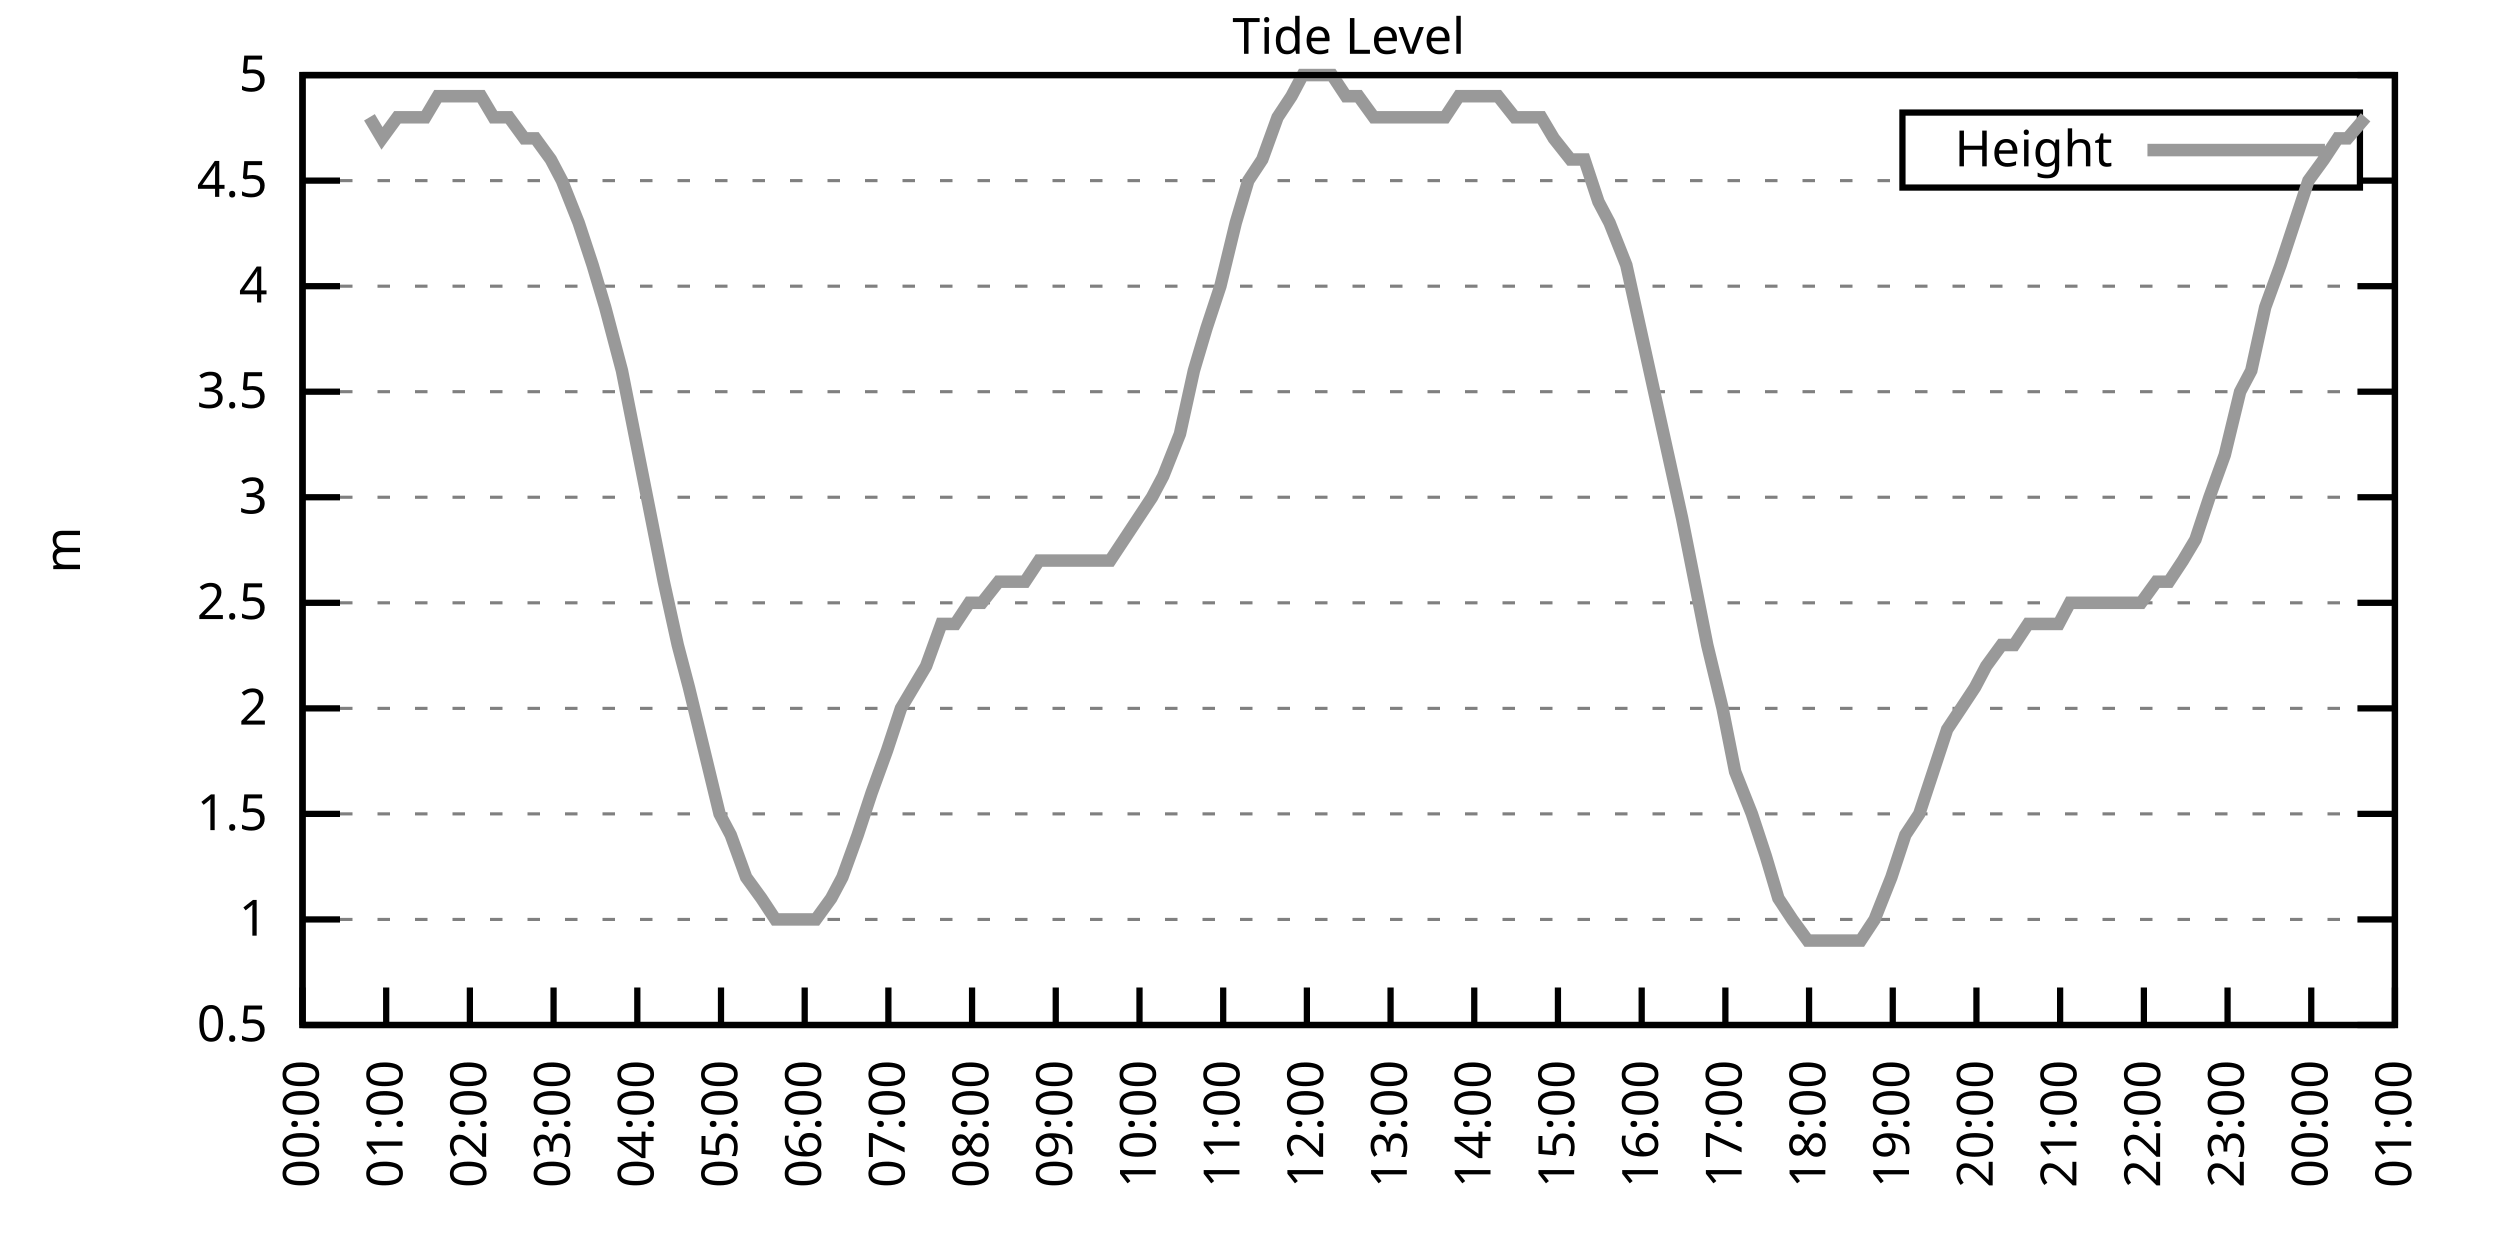
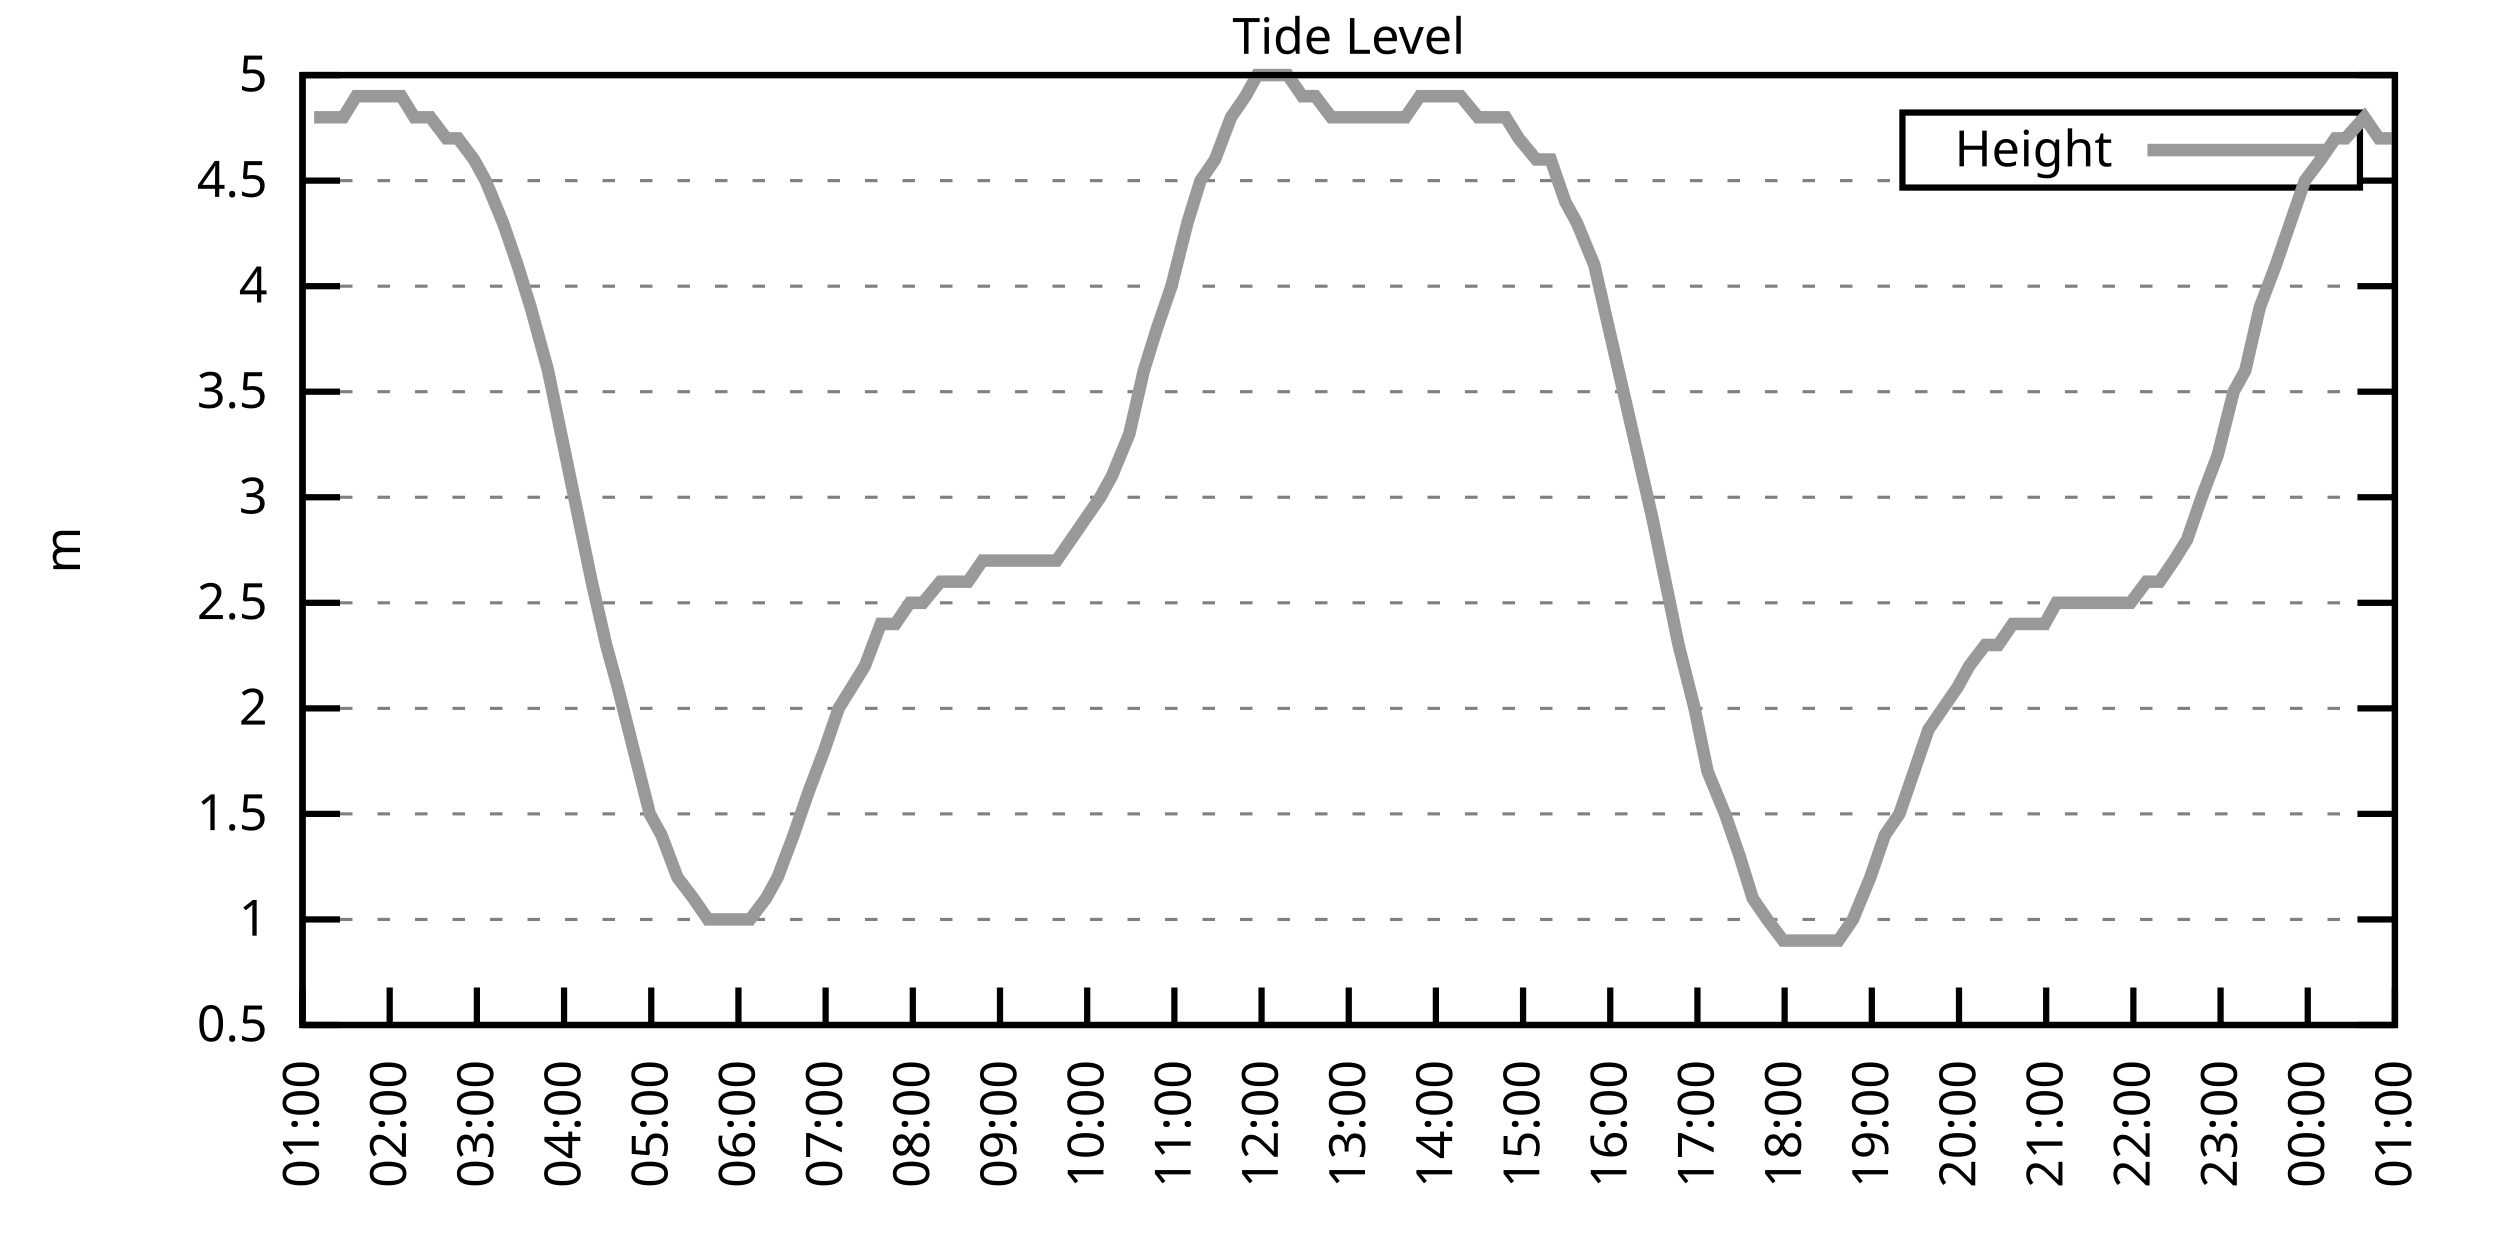
<svg xmlns="http://www.w3.org/2000/svg" xmlns:xlink="http://www.w3.org/1999/xlink" width="400" height="200" viewBox="0 0 400 200">
  <g id="gnuplot_canvas">
    <rect x="0" y="0" width="400" height="200" fill="none" />
    <defs>
      <circle id="gpDot" r="0.5" stroke-width="0.5" stroke="currentColor" />
      <path id="gpPt0" stroke-width="0.333" stroke="currentColor" d="M-1,0 h2 M0,-1 v2" />
      <path id="gpPt1" stroke-width="0.333" stroke="currentColor" d="M-1,-1 L1,1 M1,-1 L-1,1" />
      <path id="gpPt2" stroke-width="0.333" stroke="currentColor" d="M-1,0 L1,0 M0,-1 L0,1 M-1,-1 L1,1 M-1,1 L1,-1" />
      <rect id="gpPt3" stroke-width="0.333" stroke="currentColor" x="-1" y="-1" width="2" height="2" />
      <rect id="gpPt4" stroke-width="0.333" stroke="currentColor" fill="currentColor" x="-1" y="-1" width="2" height="2" />
      <circle id="gpPt5" stroke-width="0.333" stroke="currentColor" cx="0" cy="0" r="1" />
      <use xlink:href="#gpPt5" id="gpPt6" fill="currentColor" stroke="none" />
      <path id="gpPt7" stroke-width="0.333" stroke="currentColor" d="M0,-1.33 L-1.33,0.67 L1.33,0.67 z" />
      <use xlink:href="#gpPt7" id="gpPt8" fill="currentColor" stroke="none" />
      <use xlink:href="#gpPt7" id="gpPt9" stroke="currentColor" transform="rotate(180)" />
      <use xlink:href="#gpPt9" id="gpPt10" fill="currentColor" stroke="none" />
      <use xlink:href="#gpPt3" id="gpPt11" stroke="currentColor" transform="rotate(45)" />
      <use xlink:href="#gpPt11" id="gpPt12" fill="currentColor" stroke="none" />
      <path id="gpPt13" stroke-width="0.333" stroke="currentColor" d="M0,1.330 L1.265,0.411 L0.782,-1.067 L-0.782,-1.076 L-1.265,0.411 z" />
      <use xlink:href="#gpPt13" id="gpPt14" fill="currentColor" stroke="none" />
      <filter id="textbox" filterUnits="objectBoundingBox" x="0" y="0" height="1" width="1">
        <feFlood flood-color="white" flood-opacity="1" result="bgnd" />
        <feComposite in="SourceGraphic" in2="bgnd" operator="atop" />
      </filter>
      <filter id="greybox" filterUnits="objectBoundingBox" x="0" y="0" height="1" width="1">
        <feFlood flood-color="lightgrey" flood-opacity="1" result="grey" />
        <feComposite in="SourceGraphic" in2="grey" operator="atop" />
      </filter>
    </defs>
    <g fill="none" color="white" stroke="currentColor" stroke-width="1.00" stroke-linecap="butt" stroke-linejoin="miter">
</g>
    <g fill="none" color="black" stroke="currentColor" stroke-width="1.00" stroke-linecap="butt" stroke-linejoin="miter">
      <g stroke="none" shape-rendering="crispEdges">
        <polygon fill="rgb(255, 255, 255)" points="48.40,164.00 383.18,164.00 383.18,12.02 48.40,12.02 " />
      </g>
    </g>
    <g fill="none" color="black" stroke="currentColor" stroke-width="1.00" stroke-linecap="butt" stroke-linejoin="miter">
</g>
    <g fill="none" color="black" stroke="black" stroke-width="0.50" stroke-linecap="butt" stroke-linejoin="miter">
</g>
    <g fill="none" color="gray" stroke="currentColor" stroke-width="0.50" stroke-linecap="butt" stroke-linejoin="miter">
      <path stroke="gray" stroke-dasharray="2,4" class="gridline" d="M48.40,164.00 L383.19,164.00  " />
    </g>
    <g fill="none" color="gray" stroke="gray" stroke-width="1.00" stroke-linecap="butt" stroke-linejoin="miter">
</g>
    <g fill="none" color="black" stroke="currentColor" stroke-width="1.00" stroke-linecap="butt" stroke-linejoin="miter">
      <path stroke="black" d="M48.40,164.00 L54.40,164.00 M383.19,164.00 L377.19,164.00  " />
      <g transform="translate(42.80,166.60)" stroke="none" fill="black" font-family="Sans" font-size="8.00" text-anchor="end">
        <text>
          <tspan font-family="Sans"> 0.5</tspan>
        </text>
      </g>
    </g>
    <g fill="none" color="black" stroke="currentColor" stroke-width="1.00" stroke-linecap="butt" stroke-linejoin="miter">
</g>
    <g fill="none" color="black" stroke="black" stroke-width="0.50" stroke-linecap="butt" stroke-linejoin="miter">
</g>
    <g fill="none" color="gray" stroke="currentColor" stroke-width="0.50" stroke-linecap="butt" stroke-linejoin="miter">
      <path stroke="gray" stroke-dasharray="2,4" class="gridline" d="M48.40,147.11 L383.19,147.11  " />
    </g>
    <g fill="none" color="gray" stroke="gray" stroke-width="1.00" stroke-linecap="butt" stroke-linejoin="miter">
</g>
    <g fill="none" color="black" stroke="currentColor" stroke-width="1.00" stroke-linecap="butt" stroke-linejoin="miter">
      <path stroke="black" d="M48.40,147.11 L54.40,147.11 M383.19,147.11 L377.19,147.11  " />
      <g transform="translate(42.80,149.71)" stroke="none" fill="black" font-family="Sans" font-size="8.00" text-anchor="end">
        <text>
          <tspan font-family="Sans"> 1</tspan>
        </text>
      </g>
    </g>
    <g fill="none" color="black" stroke="currentColor" stroke-width="1.00" stroke-linecap="butt" stroke-linejoin="miter">
</g>
    <g fill="none" color="black" stroke="black" stroke-width="0.50" stroke-linecap="butt" stroke-linejoin="miter">
</g>
    <g fill="none" color="gray" stroke="currentColor" stroke-width="0.50" stroke-linecap="butt" stroke-linejoin="miter">
      <path stroke="gray" stroke-dasharray="2,4" class="gridline" d="M48.40,130.22 L383.19,130.22  " />
    </g>
    <g fill="none" color="gray" stroke="gray" stroke-width="1.00" stroke-linecap="butt" stroke-linejoin="miter">
</g>
    <g fill="none" color="black" stroke="currentColor" stroke-width="1.00" stroke-linecap="butt" stroke-linejoin="miter">
      <path stroke="black" d="M48.40,130.22 L54.40,130.22 M383.19,130.22 L377.19,130.22  " />
      <g transform="translate(42.80,132.82)" stroke="none" fill="black" font-family="Sans" font-size="8.00" text-anchor="end">
        <text>
          <tspan font-family="Sans"> 1.5</tspan>
        </text>
      </g>
    </g>
    <g fill="none" color="black" stroke="currentColor" stroke-width="1.00" stroke-linecap="butt" stroke-linejoin="miter">
</g>
    <g fill="none" color="black" stroke="black" stroke-width="0.50" stroke-linecap="butt" stroke-linejoin="miter">
</g>
    <g fill="none" color="gray" stroke="currentColor" stroke-width="0.50" stroke-linecap="butt" stroke-linejoin="miter">
      <path stroke="gray" stroke-dasharray="2,4" class="gridline" d="M48.40,113.34 L383.19,113.34  " />
    </g>
    <g fill="none" color="gray" stroke="gray" stroke-width="1.00" stroke-linecap="butt" stroke-linejoin="miter">
</g>
    <g fill="none" color="black" stroke="currentColor" stroke-width="1.00" stroke-linecap="butt" stroke-linejoin="miter">
      <path stroke="black" d="M48.40,113.34 L54.40,113.34 M383.19,113.34 L377.19,113.34  " />
      <g transform="translate(42.80,115.94)" stroke="none" fill="black" font-family="Sans" font-size="8.00" text-anchor="end">
        <text>
          <tspan font-family="Sans"> 2</tspan>
        </text>
      </g>
    </g>
    <g fill="none" color="black" stroke="currentColor" stroke-width="1.00" stroke-linecap="butt" stroke-linejoin="miter">
</g>
    <g fill="none" color="black" stroke="black" stroke-width="0.50" stroke-linecap="butt" stroke-linejoin="miter">
</g>
    <g fill="none" color="gray" stroke="currentColor" stroke-width="0.50" stroke-linecap="butt" stroke-linejoin="miter">
      <path stroke="gray" stroke-dasharray="2,4" class="gridline" d="M48.40,96.45 L383.19,96.45  " />
    </g>
    <g fill="none" color="gray" stroke="gray" stroke-width="1.00" stroke-linecap="butt" stroke-linejoin="miter">
</g>
    <g fill="none" color="black" stroke="currentColor" stroke-width="1.00" stroke-linecap="butt" stroke-linejoin="miter">
      <path stroke="black" d="M48.40,96.45 L54.40,96.45 M383.19,96.45 L377.19,96.45  " />
      <g transform="translate(42.80,99.05)" stroke="none" fill="black" font-family="Sans" font-size="8.00" text-anchor="end">
        <text>
          <tspan font-family="Sans"> 2.5</tspan>
        </text>
      </g>
    </g>
    <g fill="none" color="black" stroke="currentColor" stroke-width="1.00" stroke-linecap="butt" stroke-linejoin="miter">
</g>
    <g fill="none" color="black" stroke="black" stroke-width="0.50" stroke-linecap="butt" stroke-linejoin="miter">
</g>
    <g fill="none" color="gray" stroke="currentColor" stroke-width="0.50" stroke-linecap="butt" stroke-linejoin="miter">
      <path stroke="gray" stroke-dasharray="2,4" class="gridline" d="M48.40,79.56 L383.19,79.56  " />
    </g>
    <g fill="none" color="gray" stroke="gray" stroke-width="1.00" stroke-linecap="butt" stroke-linejoin="miter">
</g>
    <g fill="none" color="black" stroke="currentColor" stroke-width="1.00" stroke-linecap="butt" stroke-linejoin="miter">
      <path stroke="black" d="M48.40,79.56 L54.40,79.56 M383.19,79.56 L377.19,79.56  " />
      <g transform="translate(42.80,82.16)" stroke="none" fill="black" font-family="Sans" font-size="8.00" text-anchor="end">
        <text>
          <tspan font-family="Sans"> 3</tspan>
        </text>
      </g>
    </g>
    <g fill="none" color="black" stroke="currentColor" stroke-width="1.00" stroke-linecap="butt" stroke-linejoin="miter">
</g>
    <g fill="none" color="black" stroke="black" stroke-width="0.50" stroke-linecap="butt" stroke-linejoin="miter">
</g>
    <g fill="none" color="gray" stroke="currentColor" stroke-width="0.50" stroke-linecap="butt" stroke-linejoin="miter">
      <path stroke="gray" stroke-dasharray="2,4" class="gridline" d="M48.40,62.67 L383.19,62.67  " />
    </g>
    <g fill="none" color="gray" stroke="gray" stroke-width="1.00" stroke-linecap="butt" stroke-linejoin="miter">
</g>
    <g fill="none" color="black" stroke="currentColor" stroke-width="1.00" stroke-linecap="butt" stroke-linejoin="miter">
      <path stroke="black" d="M48.40,62.67 L54.40,62.67 M383.19,62.67 L377.19,62.67  " />
      <g transform="translate(42.80,65.27)" stroke="none" fill="black" font-family="Sans" font-size="8.00" text-anchor="end">
        <text>
          <tspan font-family="Sans"> 3.5</tspan>
        </text>
      </g>
    </g>
    <g fill="none" color="black" stroke="currentColor" stroke-width="1.00" stroke-linecap="butt" stroke-linejoin="miter">
</g>
    <g fill="none" color="black" stroke="black" stroke-width="0.50" stroke-linecap="butt" stroke-linejoin="miter">
</g>
    <g fill="none" color="gray" stroke="currentColor" stroke-width="0.50" stroke-linecap="butt" stroke-linejoin="miter">
      <path stroke="gray" stroke-dasharray="2,4" class="gridline" d="M48.40,45.79 L383.19,45.79  " />
    </g>
    <g fill="none" color="gray" stroke="gray" stroke-width="1.00" stroke-linecap="butt" stroke-linejoin="miter">
</g>
    <g fill="none" color="black" stroke="currentColor" stroke-width="1.00" stroke-linecap="butt" stroke-linejoin="miter">
      <path stroke="black" d="M48.40,45.79 L54.40,45.79 M383.19,45.79 L377.19,45.79  " />
      <g transform="translate(42.80,48.39)" stroke="none" fill="black" font-family="Sans" font-size="8.00" text-anchor="end">
        <text>
          <tspan font-family="Sans"> 4</tspan>
        </text>
      </g>
    </g>
    <g fill="none" color="black" stroke="currentColor" stroke-width="1.00" stroke-linecap="butt" stroke-linejoin="miter">
</g>
    <g fill="none" color="black" stroke="black" stroke-width="0.50" stroke-linecap="butt" stroke-linejoin="miter">
</g>
    <g fill="none" color="gray" stroke="currentColor" stroke-width="0.50" stroke-linecap="butt" stroke-linejoin="miter">
      <path stroke="gray" stroke-dasharray="2,4" class="gridline" d="M48.40,28.90 L304.39,28.90 M377.59,28.90 L383.19,28.90  " />
    </g>
    <g fill="none" color="gray" stroke="gray" stroke-width="1.00" stroke-linecap="butt" stroke-linejoin="miter">
</g>
    <g fill="none" color="black" stroke="currentColor" stroke-width="1.00" stroke-linecap="butt" stroke-linejoin="miter">
      <path stroke="black" d="M48.40,28.90 L54.40,28.90 M383.19,28.90 L377.19,28.90  " />
      <g transform="translate(42.80,31.50)" stroke="none" fill="black" font-family="Sans" font-size="8.00" text-anchor="end">
        <text>
          <tspan font-family="Sans"> 4.5</tspan>
        </text>
      </g>
    </g>
    <g fill="none" color="black" stroke="currentColor" stroke-width="1.00" stroke-linecap="butt" stroke-linejoin="miter">
</g>
    <g fill="none" color="black" stroke="black" stroke-width="0.50" stroke-linecap="butt" stroke-linejoin="miter">
</g>
    <g fill="none" color="gray" stroke="currentColor" stroke-width="0.50" stroke-linecap="butt" stroke-linejoin="miter">
      <path stroke="gray" stroke-dasharray="2,4" class="gridline" d="M48.40,12.01 L383.19,12.01  " />
    </g>
    <g fill="none" color="gray" stroke="gray" stroke-width="1.00" stroke-linecap="butt" stroke-linejoin="miter">
</g>
    <g fill="none" color="black" stroke="currentColor" stroke-width="1.00" stroke-linecap="butt" stroke-linejoin="miter">
      <path stroke="black" d="M48.40,12.01 L54.40,12.01 M383.19,12.01 L377.19,12.01  " />
      <g transform="translate(42.80,14.61)" stroke="none" fill="black" font-family="Sans" font-size="8.00" text-anchor="end">
        <text>
          <tspan font-family="Sans"> 5</tspan>
        </text>
      </g>
    </g>
    <g fill="none" color="black" stroke="currentColor" stroke-width="1.00" stroke-linecap="butt" stroke-linejoin="miter">
      <path stroke="black" d="M48.40,164.00 L48.40,158.00  " />
      <g transform="translate(51.00,169.60) rotate(270.00)" stroke="none" fill="black" font-family="Sans" font-size="8.00" text-anchor="end">
        <text>
-           <tspan font-family="Sans">00:00</tspan>
-         </text>
-       </g>
-     </g>
-     <g fill="none" color="black" stroke="currentColor" stroke-width="1.00" stroke-linecap="butt" stroke-linejoin="miter">
-       <path stroke="black" d="M61.79,164.00 L61.79,158.00  " />
-       <g transform="translate(64.39,169.60) rotate(270.00)" stroke="none" fill="black" font-family="Sans" font-size="8.00" text-anchor="end">
-         <text>
          <tspan font-family="Sans">01:00</tspan>
        </text>
      </g>
    </g>
    <g fill="none" color="black" stroke="currentColor" stroke-width="1.00" stroke-linecap="butt" stroke-linejoin="miter">
-       <path stroke="black" d="M75.18,164.00 L75.18,158.00  " />
-       <g transform="translate(77.78,169.60) rotate(270.00)" stroke="none" fill="black" font-family="Sans" font-size="8.00" text-anchor="end">
+       <path stroke="black" d="M62.35,164.00 L62.35,158.00  " />
+       <g transform="translate(64.95,169.60) rotate(270.00)" stroke="none" fill="black" font-family="Sans" font-size="8.00" text-anchor="end">
        <text>
          <tspan font-family="Sans">02:00</tspan>
        </text>
      </g>
    </g>
    <g fill="none" color="black" stroke="currentColor" stroke-width="1.00" stroke-linecap="butt" stroke-linejoin="miter">
-       <path stroke="black" d="M88.57,164.00 L88.57,158.00  " />
-       <g transform="translate(91.17,169.60) rotate(270.00)" stroke="none" fill="black" font-family="Sans" font-size="8.00" text-anchor="end">
+       <path stroke="black" d="M76.30,164.00 L76.30,158.00  " />
+       <g transform="translate(78.90,169.60) rotate(270.00)" stroke="none" fill="black" font-family="Sans" font-size="8.00" text-anchor="end">
        <text>
          <tspan font-family="Sans">03:00</tspan>
        </text>
      </g>
    </g>
    <g fill="none" color="black" stroke="currentColor" stroke-width="1.00" stroke-linecap="butt" stroke-linejoin="miter">
-       <path stroke="black" d="M101.97,164.00 L101.97,158.00  " />
-       <g transform="translate(104.57,169.60) rotate(270.00)" stroke="none" fill="black" font-family="Sans" font-size="8.00" text-anchor="end">
+       <path stroke="black" d="M90.25,164.00 L90.25,158.00  " />
+       <g transform="translate(92.85,169.60) rotate(270.00)" stroke="none" fill="black" font-family="Sans" font-size="8.00" text-anchor="end">
        <text>
          <tspan font-family="Sans">04:00</tspan>
        </text>
      </g>
    </g>
    <g fill="none" color="black" stroke="currentColor" stroke-width="1.00" stroke-linecap="butt" stroke-linejoin="miter">
-       <path stroke="black" d="M115.36,164.00 L115.36,158.00  " />
-       <g transform="translate(117.96,169.60) rotate(270.00)" stroke="none" fill="black" font-family="Sans" font-size="8.00" text-anchor="end">
+       <path stroke="black" d="M104.20,164.00 L104.20,158.00  " />
+       <g transform="translate(106.80,169.60) rotate(270.00)" stroke="none" fill="black" font-family="Sans" font-size="8.00" text-anchor="end">
        <text>
          <tspan font-family="Sans">05:00</tspan>
        </text>
      </g>
    </g>
    <g fill="none" color="black" stroke="currentColor" stroke-width="1.00" stroke-linecap="butt" stroke-linejoin="miter">
-       <path stroke="black" d="M128.75,164.00 L128.75,158.00  " />
-       <g transform="translate(131.35,169.60) rotate(270.00)" stroke="none" fill="black" font-family="Sans" font-size="8.00" text-anchor="end">
+       <path stroke="black" d="M118.15,164.00 L118.15,158.00  " />
+       <g transform="translate(120.75,169.60) rotate(270.00)" stroke="none" fill="black" font-family="Sans" font-size="8.00" text-anchor="end">
        <text>
          <tspan font-family="Sans">06:00</tspan>
        </text>
      </g>
    </g>
    <g fill="none" color="black" stroke="currentColor" stroke-width="1.00" stroke-linecap="butt" stroke-linejoin="miter">
-       <path stroke="black" d="M142.14,164.00 L142.14,158.00  " />
-       <g transform="translate(144.74,169.60) rotate(270.00)" stroke="none" fill="black" font-family="Sans" font-size="8.00" text-anchor="end">
+       <path stroke="black" d="M132.10,164.00 L132.10,158.00  " />
+       <g transform="translate(134.70,169.60) rotate(270.00)" stroke="none" fill="black" font-family="Sans" font-size="8.00" text-anchor="end">
        <text>
          <tspan font-family="Sans">07:00</tspan>
        </text>
      </g>
    </g>
    <g fill="none" color="black" stroke="currentColor" stroke-width="1.00" stroke-linecap="butt" stroke-linejoin="miter">
-       <path stroke="black" d="M155.53,164.00 L155.53,158.00  " />
-       <g transform="translate(158.13,169.60) rotate(270.00)" stroke="none" fill="black" font-family="Sans" font-size="8.00" text-anchor="end">
+       <path stroke="black" d="M146.05,164.00 L146.05,158.00  " />
+       <g transform="translate(148.65,169.60) rotate(270.00)" stroke="none" fill="black" font-family="Sans" font-size="8.00" text-anchor="end">
        <text>
          <tspan font-family="Sans">08:00</tspan>
        </text>
      </g>
    </g>
    <g fill="none" color="black" stroke="currentColor" stroke-width="1.00" stroke-linecap="butt" stroke-linejoin="miter">
-       <path stroke="black" d="M168.92,164.00 L168.92,158.00  " />
-       <g transform="translate(171.52,169.60) rotate(270.00)" stroke="none" fill="black" font-family="Sans" font-size="8.00" text-anchor="end">
+       <path stroke="black" d="M160.00,164.00 L160.00,158.00  " />
+       <g transform="translate(162.60,169.60) rotate(270.00)" stroke="none" fill="black" font-family="Sans" font-size="8.00" text-anchor="end">
        <text>
          <tspan font-family="Sans">09:00</tspan>
        </text>
      </g>
    </g>
    <g fill="none" color="black" stroke="currentColor" stroke-width="1.00" stroke-linecap="butt" stroke-linejoin="miter">
-       <path stroke="black" d="M182.32,164.00 L182.32,158.00  " />
-       <g transform="translate(184.92,169.60) rotate(270.00)" stroke="none" fill="black" font-family="Sans" font-size="8.00" text-anchor="end">
+       <path stroke="black" d="M173.95,164.00 L173.95,158.00  " />
+       <g transform="translate(176.55,169.60) rotate(270.00)" stroke="none" fill="black" font-family="Sans" font-size="8.00" text-anchor="end">
        <text>
          <tspan font-family="Sans">10:00</tspan>
        </text>
      </g>
    </g>
    <g fill="none" color="black" stroke="currentColor" stroke-width="1.00" stroke-linecap="butt" stroke-linejoin="miter">
-       <path stroke="black" d="M195.71,164.00 L195.71,158.00  " />
-       <g transform="translate(198.31,169.60) rotate(270.00)" stroke="none" fill="black" font-family="Sans" font-size="8.00" text-anchor="end">
+       <path stroke="black" d="M187.90,164.00 L187.90,158.00  " />
+       <g transform="translate(190.50,169.60) rotate(270.00)" stroke="none" fill="black" font-family="Sans" font-size="8.00" text-anchor="end">
        <text>
          <tspan font-family="Sans">11:00</tspan>
        </text>
      </g>
    </g>
    <g fill="none" color="black" stroke="currentColor" stroke-width="1.00" stroke-linecap="butt" stroke-linejoin="miter">
-       <path stroke="black" d="M209.10,164.00 L209.10,158.00  " />
-       <g transform="translate(211.70,169.60) rotate(270.00)" stroke="none" fill="black" font-family="Sans" font-size="8.00" text-anchor="end">
+       <path stroke="black" d="M201.85,164.00 L201.85,158.00  " />
+       <g transform="translate(204.45,169.60) rotate(270.00)" stroke="none" fill="black" font-family="Sans" font-size="8.00" text-anchor="end">
        <text>
          <tspan font-family="Sans">12:00</tspan>
        </text>
      </g>
    </g>
    <g fill="none" color="black" stroke="currentColor" stroke-width="1.00" stroke-linecap="butt" stroke-linejoin="miter">
-       <path stroke="black" d="M222.49,164.00 L222.49,158.00  " />
-       <g transform="translate(225.09,169.60) rotate(270.00)" stroke="none" fill="black" font-family="Sans" font-size="8.00" text-anchor="end">
+       <path stroke="black" d="M215.80,164.00 L215.80,158.00  " />
+       <g transform="translate(218.40,169.60) rotate(270.00)" stroke="none" fill="black" font-family="Sans" font-size="8.00" text-anchor="end">
        <text>
          <tspan font-family="Sans">13:00</tspan>
        </text>
      </g>
    </g>
    <g fill="none" color="black" stroke="currentColor" stroke-width="1.00" stroke-linecap="butt" stroke-linejoin="miter">
-       <path stroke="black" d="M235.88,164.00 L235.88,158.00  " />
-       <g transform="translate(238.48,169.60) rotate(270.00)" stroke="none" fill="black" font-family="Sans" font-size="8.00" text-anchor="end">
+       <path stroke="black" d="M229.74,164.00 L229.74,158.00  " />
+       <g transform="translate(232.34,169.60) rotate(270.00)" stroke="none" fill="black" font-family="Sans" font-size="8.00" text-anchor="end">
        <text>
          <tspan font-family="Sans">14:00</tspan>
        </text>
      </g>
    </g>
    <g fill="none" color="black" stroke="currentColor" stroke-width="1.00" stroke-linecap="butt" stroke-linejoin="miter">
-       <path stroke="black" d="M249.27,164.00 L249.27,158.00  " />
-       <g transform="translate(251.87,169.60) rotate(270.00)" stroke="none" fill="black" font-family="Sans" font-size="8.00" text-anchor="end">
+       <path stroke="black" d="M243.69,164.00 L243.69,158.00  " />
+       <g transform="translate(246.29,169.60) rotate(270.00)" stroke="none" fill="black" font-family="Sans" font-size="8.00" text-anchor="end">
        <text>
          <tspan font-family="Sans">15:00</tspan>
        </text>
      </g>
    </g>
    <g fill="none" color="black" stroke="currentColor" stroke-width="1.00" stroke-linecap="butt" stroke-linejoin="miter">
-       <path stroke="black" d="M262.67,164.00 L262.67,158.00  " />
-       <g transform="translate(265.27,169.60) rotate(270.00)" stroke="none" fill="black" font-family="Sans" font-size="8.00" text-anchor="end">
+       <path stroke="black" d="M257.64,164.00 L257.64,158.00  " />
+       <g transform="translate(260.24,169.60) rotate(270.00)" stroke="none" fill="black" font-family="Sans" font-size="8.00" text-anchor="end">
        <text>
          <tspan font-family="Sans">16:00</tspan>
        </text>
      </g>
    </g>
    <g fill="none" color="black" stroke="currentColor" stroke-width="1.00" stroke-linecap="butt" stroke-linejoin="miter">
-       <path stroke="black" d="M276.06,164.00 L276.06,158.00  " />
-       <g transform="translate(278.66,169.60) rotate(270.00)" stroke="none" fill="black" font-family="Sans" font-size="8.00" text-anchor="end">
+       <path stroke="black" d="M271.59,164.00 L271.59,158.00  " />
+       <g transform="translate(274.19,169.60) rotate(270.00)" stroke="none" fill="black" font-family="Sans" font-size="8.00" text-anchor="end">
        <text>
          <tspan font-family="Sans">17:00</tspan>
        </text>
      </g>
    </g>
    <g fill="none" color="black" stroke="currentColor" stroke-width="1.00" stroke-linecap="butt" stroke-linejoin="miter">
-       <path stroke="black" d="M289.45,164.00 L289.45,158.00  " />
-       <g transform="translate(292.05,169.60) rotate(270.00)" stroke="none" fill="black" font-family="Sans" font-size="8.00" text-anchor="end">
+       <path stroke="black" d="M285.54,164.00 L285.54,158.00  " />
+       <g transform="translate(288.14,169.60) rotate(270.00)" stroke="none" fill="black" font-family="Sans" font-size="8.00" text-anchor="end">
        <text>
          <tspan font-family="Sans">18:00</tspan>
        </text>
      </g>
    </g>
    <g fill="none" color="black" stroke="currentColor" stroke-width="1.00" stroke-linecap="butt" stroke-linejoin="miter">
-       <path stroke="black" d="M302.84,164.00 L302.84,158.00  " />
-       <g transform="translate(305.44,169.60) rotate(270.00)" stroke="none" fill="black" font-family="Sans" font-size="8.00" text-anchor="end">
+       <path stroke="black" d="M299.49,164.00 L299.49,158.00  " />
+       <g transform="translate(302.09,169.60) rotate(270.00)" stroke="none" fill="black" font-family="Sans" font-size="8.00" text-anchor="end">
        <text>
          <tspan font-family="Sans">19:00</tspan>
        </text>
      </g>
    </g>
    <g fill="none" color="black" stroke="currentColor" stroke-width="1.00" stroke-linecap="butt" stroke-linejoin="miter">
-       <path stroke="black" d="M316.23,164.00 L316.23,158.00  " />
-       <g transform="translate(318.83,169.60) rotate(270.00)" stroke="none" fill="black" font-family="Sans" font-size="8.00" text-anchor="end">
+       <path stroke="black" d="M313.44,164.00 L313.44,158.00  " />
+       <g transform="translate(316.04,169.60) rotate(270.00)" stroke="none" fill="black" font-family="Sans" font-size="8.00" text-anchor="end">
        <text>
          <tspan font-family="Sans">20:00</tspan>
        </text>
      </g>
    </g>
    <g fill="none" color="black" stroke="currentColor" stroke-width="1.00" stroke-linecap="butt" stroke-linejoin="miter">
-       <path stroke="black" d="M329.62,164.00 L329.62,158.00  " />
-       <g transform="translate(332.22,169.60) rotate(270.00)" stroke="none" fill="black" font-family="Sans" font-size="8.00" text-anchor="end">
+       <path stroke="black" d="M327.39,164.00 L327.39,158.00  " />
+       <g transform="translate(329.99,169.60) rotate(270.00)" stroke="none" fill="black" font-family="Sans" font-size="8.00" text-anchor="end">
        <text>
          <tspan font-family="Sans">21:00</tspan>
        </text>
      </g>
    </g>
    <g fill="none" color="black" stroke="currentColor" stroke-width="1.00" stroke-linecap="butt" stroke-linejoin="miter">
-       <path stroke="black" d="M343.02,164.00 L343.02,158.00  " />
-       <g transform="translate(345.62,169.60) rotate(270.00)" stroke="none" fill="black" font-family="Sans" font-size="8.00" text-anchor="end">
+       <path stroke="black" d="M341.34,164.00 L341.34,158.00  " />
+       <g transform="translate(343.94,169.60) rotate(270.00)" stroke="none" fill="black" font-family="Sans" font-size="8.00" text-anchor="end">
        <text>
          <tspan font-family="Sans">22:00</tspan>
        </text>
      </g>
    </g>
    <g fill="none" color="black" stroke="currentColor" stroke-width="1.00" stroke-linecap="butt" stroke-linejoin="miter">
-       <path stroke="black" d="M356.41,164.00 L356.41,158.00  " />
-       <g transform="translate(359.01,169.60) rotate(270.00)" stroke="none" fill="black" font-family="Sans" font-size="8.00" text-anchor="end">
+       <path stroke="black" d="M355.29,164.00 L355.29,158.00  " />
+       <g transform="translate(357.89,169.60) rotate(270.00)" stroke="none" fill="black" font-family="Sans" font-size="8.00" text-anchor="end">
        <text>
          <tspan font-family="Sans">23:00</tspan>
        </text>
      </g>
    </g>
    <g fill="none" color="black" stroke="currentColor" stroke-width="1.00" stroke-linecap="butt" stroke-linejoin="miter">
-       <path stroke="black" d="M369.80,164.00 L369.80,158.00  " />
-       <g transform="translate(372.40,169.60) rotate(270.00)" stroke="none" fill="black" font-family="Sans" font-size="8.00" text-anchor="end">
+       <path stroke="black" d="M369.24,164.00 L369.24,158.00  " />
+       <g transform="translate(371.84,169.60) rotate(270.00)" stroke="none" fill="black" font-family="Sans" font-size="8.00" text-anchor="end">
        <text>
          <tspan font-family="Sans">00:00</tspan>
        </text>
      </g>
    </g>
    <g fill="none" color="black" stroke="currentColor" stroke-width="1.00" stroke-linecap="butt" stroke-linejoin="miter">
      <path stroke="black" d="M383.19,164.00 L383.19,158.00  " />
      <g transform="translate(385.79,169.60) rotate(270.00)" stroke="none" fill="black" font-family="Sans" font-size="8.00" text-anchor="end">
        <text>
          <tspan font-family="Sans">01:00</tspan>
        </text>
      </g>
    </g>
    <g fill="none" color="black" stroke="currentColor" stroke-width="1.00" stroke-linecap="butt" stroke-linejoin="miter">
</g>
    <g fill="none" color="black" stroke="currentColor" stroke-width="1.00" stroke-linecap="butt" stroke-linejoin="miter">
      <path stroke="black" d="M48.40,12.01 L48.40,164.00 L383.19,164.00 L383.19,12.01 L48.40,12.01 Z  " />
    </g>
    <g fill="none" color="black" stroke="currentColor" stroke-width="1.00" stroke-linecap="butt" stroke-linejoin="miter">
</g>
    <g fill="none" color="black" stroke="currentColor" stroke-width="1.00" stroke-linecap="butt" stroke-linejoin="miter">
      <path stroke="black" d="M304.39,30.01 L304.39,18.01 L377.59,18.01 L377.59,30.01 L304.39,30.01 Z  " />
    </g>
    <g id="Tide_level_plot_1">
      <g fill="none" color="white" stroke="black" stroke-width="2.00" stroke-linecap="butt" stroke-linejoin="miter">
</g>
      <g fill="none" color="black" stroke="currentColor" stroke-width="2.00" stroke-linecap="butt" stroke-linejoin="miter">
        <g transform="translate(337.99,26.61)" stroke="none" fill="black" font-family="Sans" font-size="8.00" text-anchor="end">
          <text>
            <tspan font-family="Sans">Height</tspan>
          </text>
        </g>
      </g>
      <g fill="none" color="black" stroke="currentColor" stroke-width="2.00" stroke-linecap="butt" stroke-linejoin="miter">
-         <path stroke="rgb(153, 153, 153)" d="M343.59,24.01 L371.99,24.01 M59.11,18.77 L61.12,22.14 L63.58,18.77 L65.59,18.77 L68.04,18.77 L70.05,15.39   L72.73,15.39 L74.96,15.39 L76.97,15.39 L78.98,18.77 L81.43,18.77 L83.89,22.14 L85.67,22.14 L88.13,25.52   L89.91,28.90 L92.59,35.65 L94.82,42.41 L96.83,49.16 L99.51,59.30 L101.52,69.43 L103.53,79.56 L106.21,93.07   L108.44,103.20 L110.22,109.96 L112.68,120.09 L115.13,130.22 L116.92,133.60 L119.38,140.36 L121.83,143.73 L124.06,147.11   L126.29,147.11 L128.08,147.11 L130.54,147.11 L132.99,143.73 L134.78,140.36 L137.23,133.60 L139.46,126.85 L141.92,120.09   L144.15,113.34 L146.16,109.96 L148.17,106.58 L150.62,99.83 L152.85,99.83 L155.09,96.45 L157.10,96.45 L159.77,93.07   L162.01,93.07 L164.01,93.07 L166.25,89.69 L168.48,89.69 L170.71,89.69 L172.72,89.69 L174.95,89.69 L177.63,89.69   L179.86,86.32 L182.09,82.94 L184.32,79.56 L186.11,76.18 L188.79,69.43 L191.02,59.30 L193.03,52.54 L195.26,45.79   L197.72,35.65 L199.73,28.90 L201.96,25.52 L204.41,18.77 L206.64,15.39 L208.43,12.01 L210.66,12.01 L213.12,12.01   L215.35,15.39 L217.36,15.39 L219.81,18.77 L221.82,18.77 L224.05,18.77 L226.51,18.77 L228.96,18.77 L231.20,18.77   L233.43,15.39 L237.44,15.39 L239.68,15.39 L242.36,18.77 L244.59,18.77 L246.60,18.77 L248.60,22.14 L251.28,25.52   L253.51,25.52 L255.75,32.28 L257.53,35.65 L260.21,42.41 L262.44,52.54 L264.67,62.67 L266.91,72.81 L269.14,82.94   L271.15,93.07 L273.16,103.20 L275.61,113.34 L277.62,123.47 L280.30,130.22 L282.53,136.98 L284.54,143.73 L286.77,147.11   L289.23,150.49 L291.46,150.49 L293.69,150.49 L295.70,150.49 L297.71,150.49 L299.94,147.11 L302.62,140.36 L304.85,133.60   L307.08,130.22 L309.31,123.47 L311.54,116.71 L313.78,113.34 L316.01,109.96 L317.79,106.58 L320.25,103.20 L322.26,103.20   L324.49,99.83 L327.17,99.83 L329.40,99.83 L331.19,96.45 L333.64,96.45 L335.87,96.45 L338.33,96.45 L340.34,96.45   L342.57,96.45 L345.02,93.07 L347.03,93.07 L349.26,89.69 L351.27,86.32 L353.51,79.56 L355.96,72.81 L358.42,62.67   L360.20,59.30 L362.43,49.16 L364.89,42.41 L367.12,35.65 L369.35,28.90 L371.81,25.52 L374.04,22.14 L375.60,22.14   L378.50,18.77  " />
+         <path stroke="rgb(153, 153, 153)" d="M343.59,24.01 L371.99,24.01 M50.26,18.77 L52.35,18.77 L54.91,18.77 L57.00,15.39 L59.79,15.39 L62.12,15.39   L64.21,15.39 L66.30,18.77 L68.86,18.77 L71.42,22.14 L73.28,22.14 L75.83,25.52 L77.69,28.90 L80.48,35.65   L82.81,42.41 L84.90,49.16 L87.69,59.30 L89.78,69.43 L91.88,79.56 L94.67,93.07 L96.99,103.20 L98.85,109.96   L101.41,120.09 L103.97,130.22 L105.83,133.60 L108.38,140.36 L110.94,143.73 L113.27,147.11 L115.59,147.11 L117.45,147.11   L120.01,147.11 L122.57,143.73 L124.43,140.36 L126.98,133.60 L129.31,126.85 L131.87,120.09 L134.19,113.34 L136.28,109.96   L138.37,106.58 L140.93,99.83 L143.26,99.83 L145.58,96.45 L147.67,96.45 L150.46,93.07 L152.79,93.07 L154.88,93.07   L157.21,89.69 L159.53,89.69 L161.86,89.69 L163.95,89.69 L166.27,89.69 L169.06,89.69 L171.39,86.32 L173.71,82.94   L176.04,79.56 L177.90,76.18 L180.69,69.43 L183.01,59.30 L185.11,52.54 L187.43,45.79 L189.99,35.65 L192.08,28.90   L194.41,25.52 L196.96,18.77 L199.29,15.39 L201.15,12.01 L203.47,12.01 L206.03,12.01 L208.36,15.39 L210.45,15.39   L213.01,18.77 L215.10,18.77 L217.42,18.77 L219.98,18.77 L222.54,18.77 L224.86,18.77 L227.19,15.39 L231.37,15.39   L233.70,15.39 L236.49,18.77 L238.81,18.77 L240.90,18.77 L243.00,22.14 L245.79,25.52 L248.11,25.52 L250.44,32.28   L252.30,35.65 L255.09,42.41 L257.41,52.54 L259.74,62.67 L262.06,72.81 L264.39,82.94 L266.48,93.07 L268.57,103.20   L271.13,113.34 L273.22,123.47 L276.01,130.22 L278.34,136.98 L280.43,143.73 L282.75,147.11 L285.31,150.49 L287.64,150.49   L289.96,150.49 L292.05,150.49 L294.15,150.49 L296.47,147.11 L299.26,140.36 L301.58,133.60 L303.91,130.22 L306.23,123.47   L308.56,116.71 L310.88,113.34 L313.21,109.96 L315.07,106.58 L317.63,103.20 L319.72,103.20 L322.04,99.83 L324.83,99.83   L327.16,99.83 L329.02,96.45 L331.58,96.45 L333.90,96.45 L336.46,96.45 L338.55,96.45 L340.88,96.45 L343.43,93.07   L345.53,93.07 L347.85,89.69 L349.94,86.32 L352.27,79.56 L354.83,72.81 L357.38,62.67 L359.24,59.30 L361.57,49.16   L364.13,42.41 L366.45,35.65 L368.78,28.90 L371.33,25.52 L373.66,22.14 L375.29,22.14 L378.31,18.77 L380.63,22.14   L382.73,22.14  " />
      </g>
    </g>
    <g fill="none" color="black" stroke="currentColor" stroke-width="2.00" stroke-linecap="butt" stroke-linejoin="miter">
</g>
    <g fill="none" color="black" stroke="black" stroke-width="1.00" stroke-linecap="butt" stroke-linejoin="miter">
</g>
    <g fill="none" color="black" stroke="currentColor" stroke-width="1.00" stroke-linecap="butt" stroke-linejoin="miter">
      <path stroke="black" d="M48.40,12.01 L48.40,164.00 L383.19,164.00 L383.19,12.01 L48.40,12.01 Z  " />
      <g transform="translate(12.80,88.01) rotate(270.00)" stroke="none" fill="black" font-family="Sans" font-size="8.00" text-anchor="middle">
        <text>
          <tspan font-family="Sans">m</tspan>
        </text>
      </g>
    </g>
    <g fill="none" color="black" stroke="currentColor" stroke-width="1.00" stroke-linecap="butt" stroke-linejoin="miter">
</g>
    <g fill="none" color="black" stroke="currentColor" stroke-width="1.00" stroke-linecap="butt" stroke-linejoin="miter">
      <g transform="translate(215.79,8.61)" stroke="none" fill="black" font-family="Sans" font-size="8.00" text-anchor="middle">
        <text>
          <tspan font-family="Sans">Tide Level</tspan>
        </text>
      </g>
    </g>
    <g fill="none" color="black" stroke="currentColor" stroke-width="1.00" stroke-linecap="butt" stroke-linejoin="miter">
</g>
  </g>
</svg>
